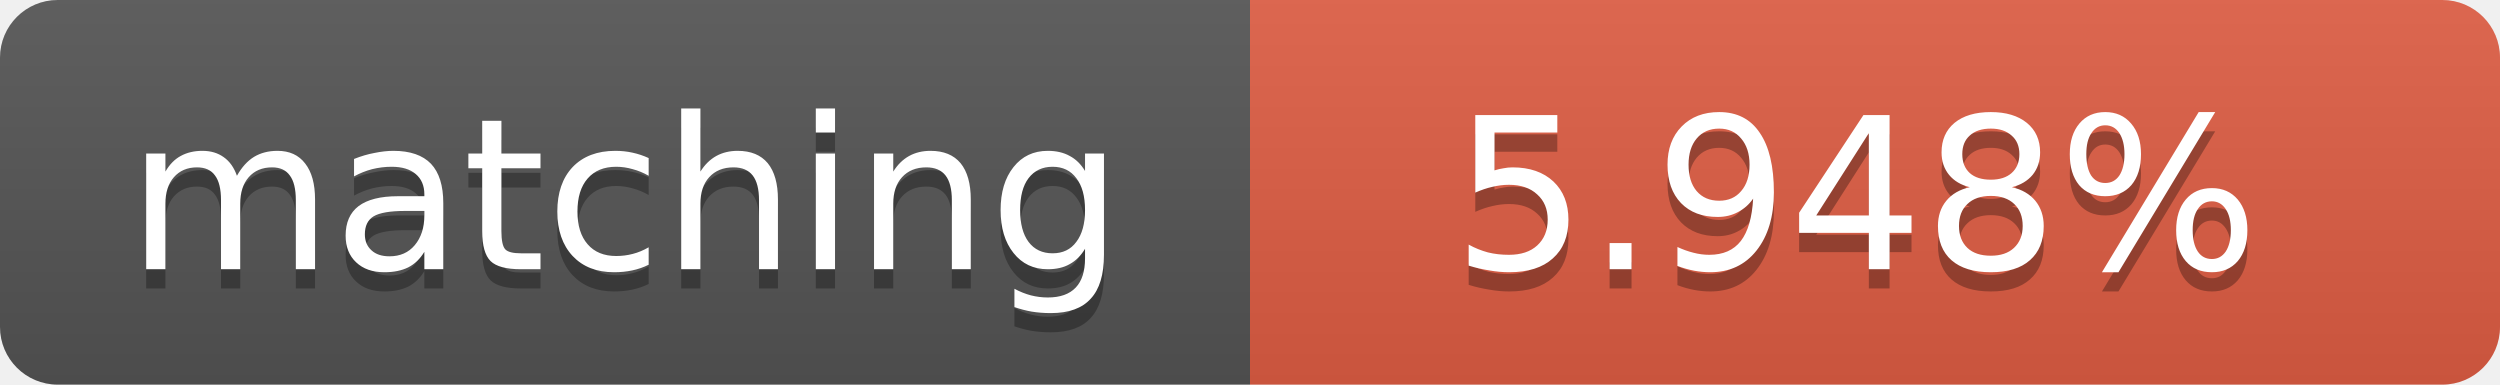
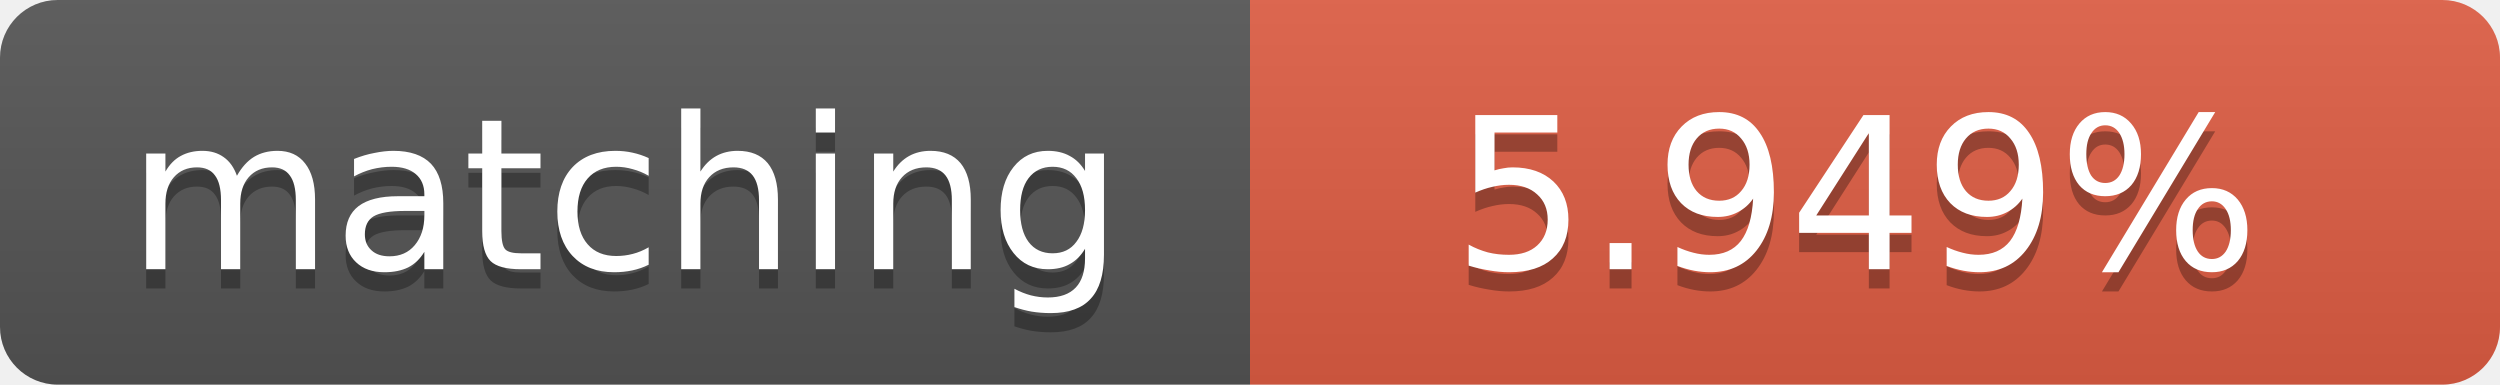
<svg xmlns="http://www.w3.org/2000/svg" width="130" height="20">
  <linearGradient id="b" x2="0" y2="100%">
    <stop offset="0" stop-color="#bbb" stop-opacity=".1" />
    <stop offset="1" stop-opacity=".1" />
  </linearGradient>
  <clipPath id="a">
    <rect width="130" height="20" rx="3" fill="#fff" />
  </clipPath>
  <g clip-path="url(#a)">
    <path fill="#555" d="M0 0h65v20H0z" />
    <path fill="#e05d44" d="M65 0h65v20H65z" />
    <path fill="url(#b)" d="M0 0h130v20H0z" />
  </g>
  <g fill="#fff" text-anchor="middle" font-family="DejaVu Sans,Verdana,Geneva,sans-serif" font-size="11">
    <text x="32.5" y="15" fill="#010101" fill-opacity=".3">matching</text>
    <text x="32.5" y="14">matching</text>
-     <text x="96.5" y="15" fill="#010101" fill-opacity=".3">5.948%</text>
-     <text x="96.5" y="14">5.948%</text>
+     <text x="96.5" y="15" fill="#010101" fill-opacity=".3">5.949%</text>
+     <text x="96.5" y="14">5.949%</text>
  </g>
</svg>
